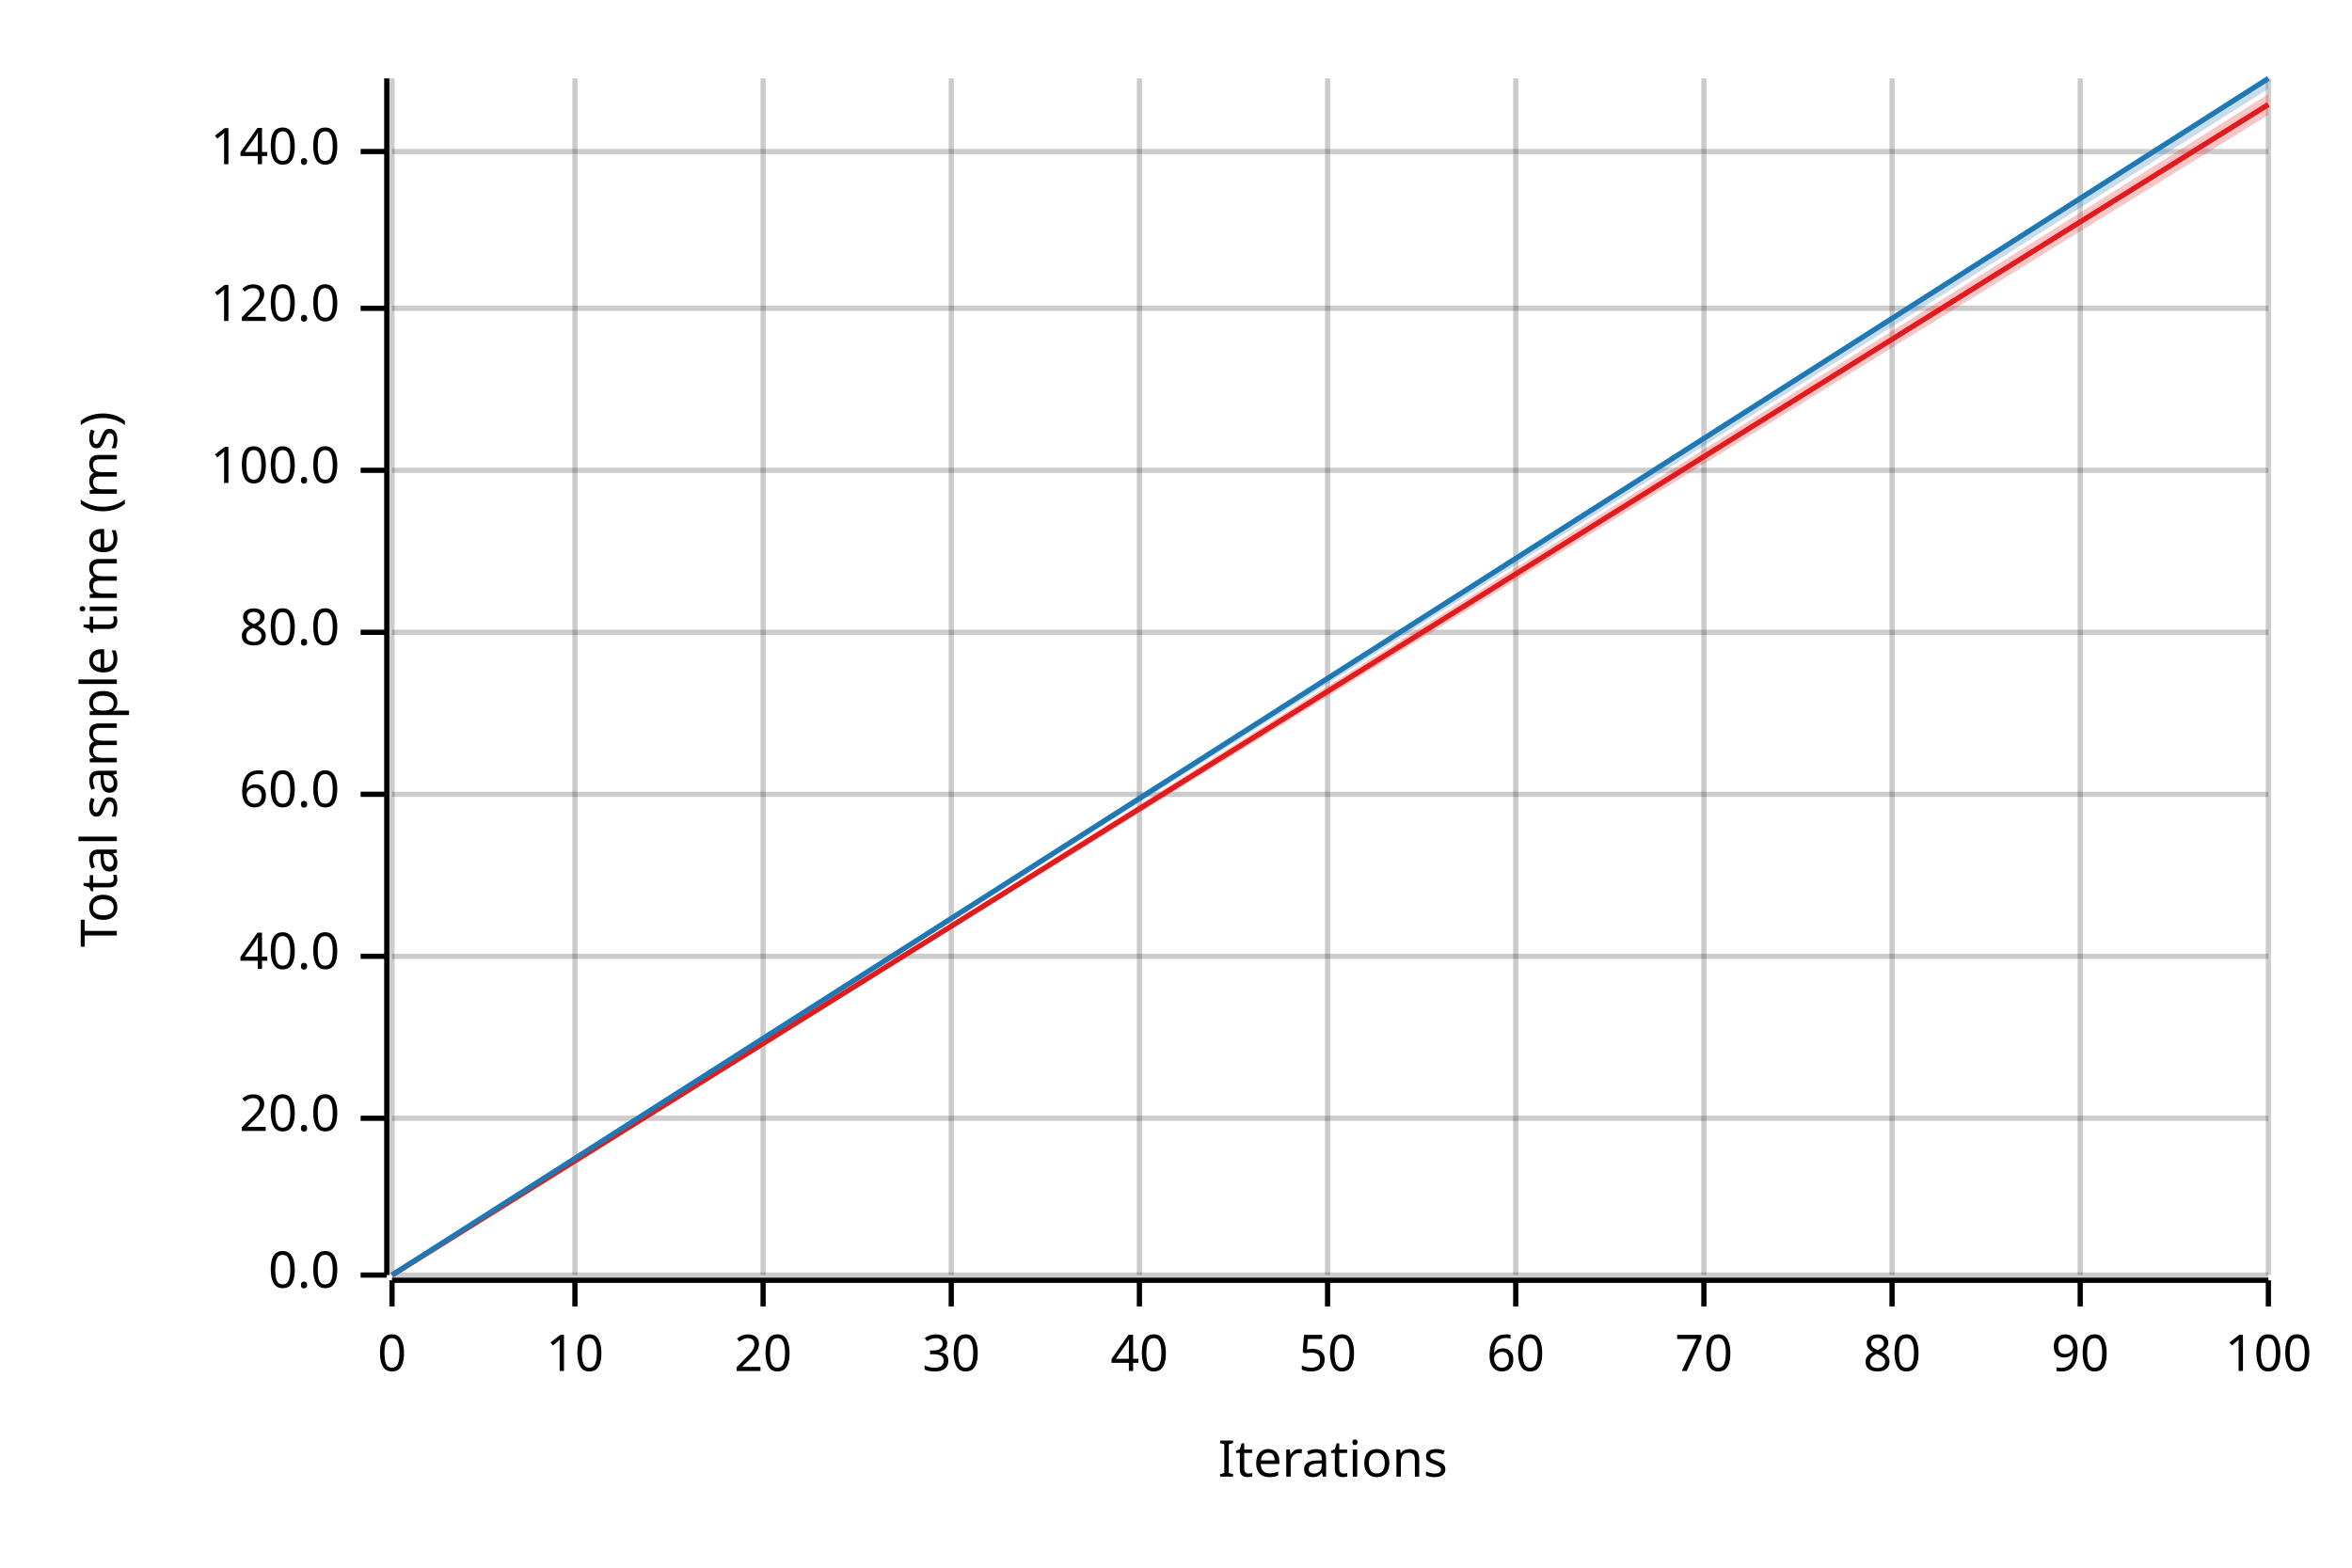
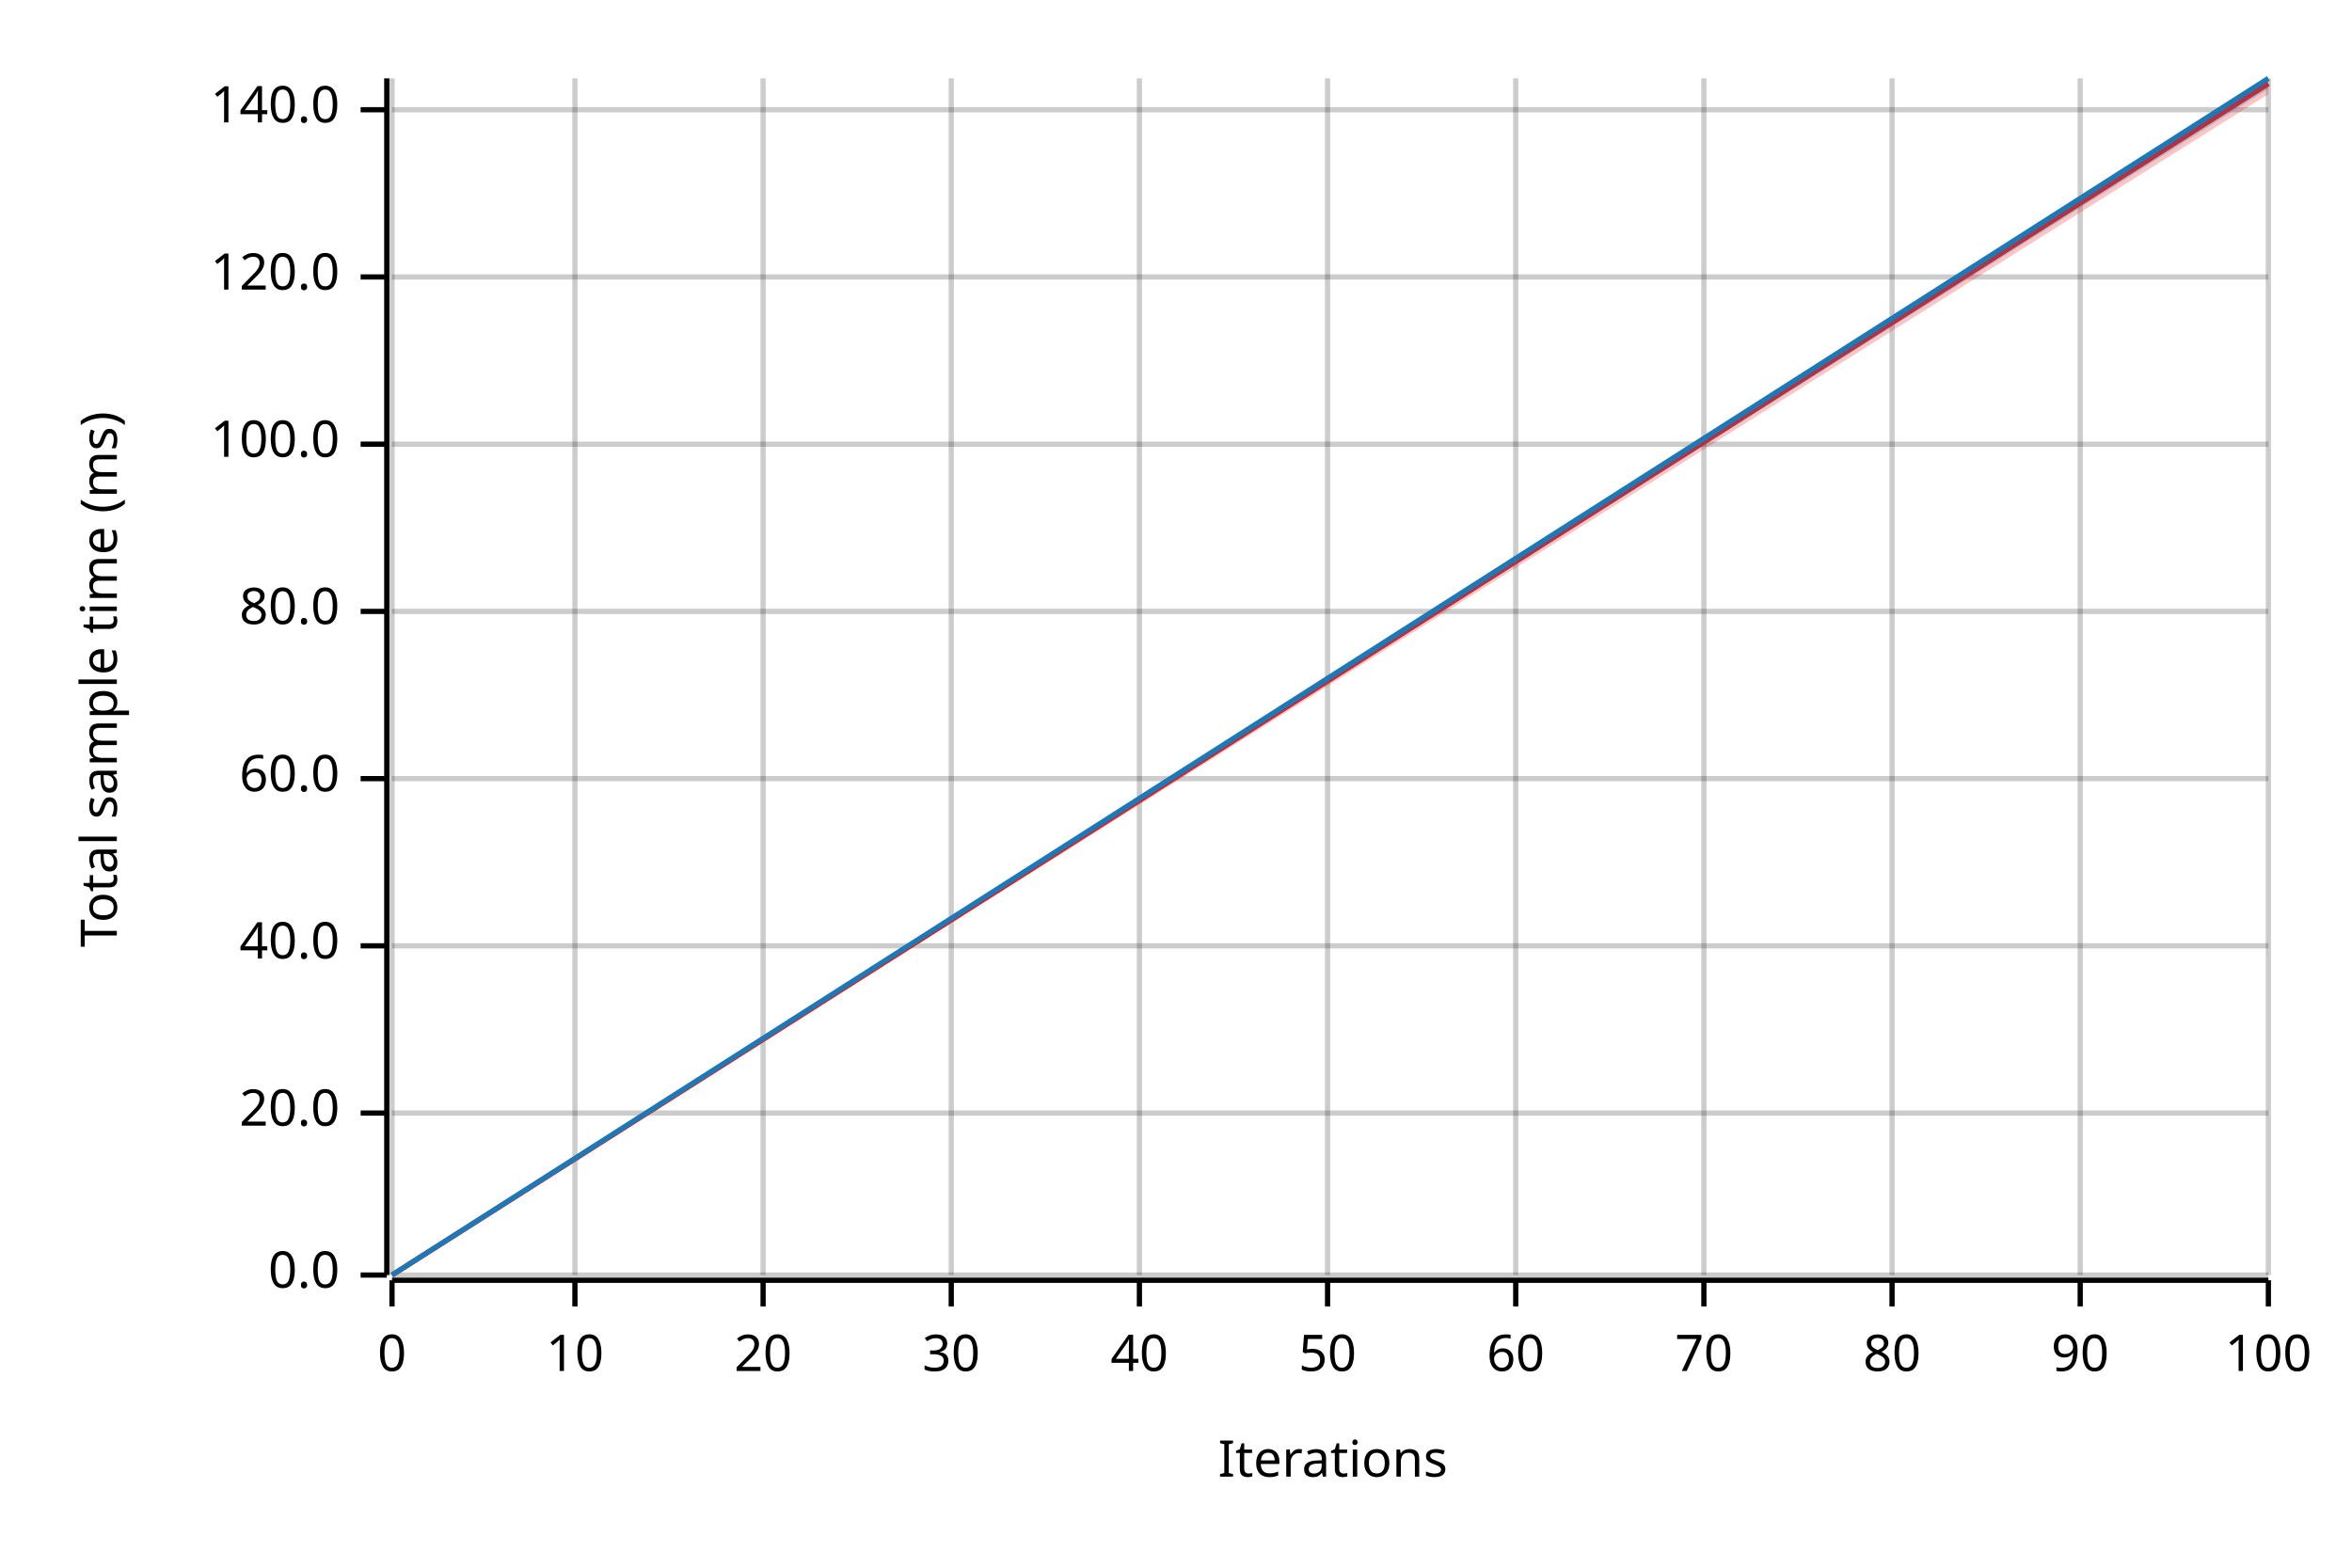
<svg xmlns="http://www.w3.org/2000/svg" width="450" height="300" viewBox="0 0 450 300">
  <text x="15" y="130" dy="0.76em" text-anchor="middle" font-family="sans-serif" font-size="9.677" opacity="1" fill="#000000" transform="rotate(270, 15, 130)">
Total sample time (ms)
</text>
  <text x="255" y="285" dy="-0.5ex" text-anchor="middle" font-family="sans-serif" font-size="9.677" opacity="1" fill="#000000">
Iterations
</text>
  <line opacity="0.2" stroke="#000000" stroke-width="1" x1="75" y1="244" x2="75" y2="15" />
  <line opacity="0.2" stroke="#000000" stroke-width="1" x1="110" y1="244" x2="110" y2="15" />
  <line opacity="0.2" stroke="#000000" stroke-width="1" x1="146" y1="244" x2="146" y2="15" />
  <line opacity="0.2" stroke="#000000" stroke-width="1" x1="182" y1="244" x2="182" y2="15" />
  <line opacity="0.2" stroke="#000000" stroke-width="1" x1="218" y1="244" x2="218" y2="15" />
  <line opacity="0.2" stroke="#000000" stroke-width="1" x1="254" y1="244" x2="254" y2="15" />
  <line opacity="0.2" stroke="#000000" stroke-width="1" x1="290" y1="244" x2="290" y2="15" />
  <line opacity="0.2" stroke="#000000" stroke-width="1" x1="326" y1="244" x2="326" y2="15" />
  <line opacity="0.2" stroke="#000000" stroke-width="1" x1="362" y1="244" x2="362" y2="15" />
  <line opacity="0.2" stroke="#000000" stroke-width="1" x1="398" y1="244" x2="398" y2="15" />
  <line opacity="0.2" stroke="#000000" stroke-width="1" x1="434" y1="244" x2="434" y2="15" />
  <line opacity="0.2" stroke="#000000" stroke-width="1" x1="75" y1="244" x2="434" y2="244" />
-   <line opacity="0.2" stroke="#000000" stroke-width="1" x1="75" y1="214" x2="434" y2="214" />
-   <line opacity="0.2" stroke="#000000" stroke-width="1" x1="75" y1="183" x2="434" y2="183" />
-   <line opacity="0.2" stroke="#000000" stroke-width="1" x1="75" y1="152" x2="434" y2="152" />
-   <line opacity="0.2" stroke="#000000" stroke-width="1" x1="75" y1="121" x2="434" y2="121" />
-   <line opacity="0.2" stroke="#000000" stroke-width="1" x1="75" y1="90" x2="434" y2="90" />
-   <line opacity="0.2" stroke="#000000" stroke-width="1" x1="75" y1="59" x2="434" y2="59" />
-   <line opacity="0.2" stroke="#000000" stroke-width="1" x1="75" y1="29" x2="434" y2="29" />
+   <line opacity="0.2" stroke="#000000" stroke-width="1" x1="75" y1="213" x2="434" y2="213" />
+   <line opacity="0.2" stroke="#000000" stroke-width="1" x1="75" y1="181" x2="434" y2="181" />
+   <line opacity="0.2" stroke="#000000" stroke-width="1" x1="75" y1="149" x2="434" y2="149" />
+   <line opacity="0.2" stroke="#000000" stroke-width="1" x1="75" y1="117" x2="434" y2="117" />
+   <line opacity="0.2" stroke="#000000" stroke-width="1" x1="75" y1="85" x2="434" y2="85" />
+   <line opacity="0.2" stroke="#000000" stroke-width="1" x1="75" y1="53" x2="434" y2="53" />
+   <line opacity="0.2" stroke="#000000" stroke-width="1" x1="75" y1="21" x2="434" y2="21" />
  <polyline fill="none" opacity="1" stroke="#000000" stroke-width="1" points="74,15 74,244 " />
  <text x="65" y="244" dy="0.5ex" text-anchor="end" font-family="sans-serif" font-size="9.677" opacity="1" fill="#000000">
0.0
</text>
  <polyline fill="none" opacity="1" stroke="#000000" stroke-width="1" points="69,244 74,244 " />
-   <text x="65" y="214" dy="0.5ex" text-anchor="end" font-family="sans-serif" font-size="9.677" opacity="1" fill="#000000">
+   <text x="65" y="213" dy="0.5ex" text-anchor="end" font-family="sans-serif" font-size="9.677" opacity="1" fill="#000000">
20.0
</text>
-   <polyline fill="none" opacity="1" stroke="#000000" stroke-width="1" points="69,214 74,214 " />
-   <text x="65" y="183" dy="0.5ex" text-anchor="end" font-family="sans-serif" font-size="9.677" opacity="1" fill="#000000">
+   <polyline fill="none" opacity="1" stroke="#000000" stroke-width="1" points="69,213 74,213 " />
+   <text x="65" y="181" dy="0.5ex" text-anchor="end" font-family="sans-serif" font-size="9.677" opacity="1" fill="#000000">
40.0
</text>
-   <polyline fill="none" opacity="1" stroke="#000000" stroke-width="1" points="69,183 74,183 " />
-   <text x="65" y="152" dy="0.5ex" text-anchor="end" font-family="sans-serif" font-size="9.677" opacity="1" fill="#000000">
+   <polyline fill="none" opacity="1" stroke="#000000" stroke-width="1" points="69,181 74,181 " />
+   <text x="65" y="149" dy="0.5ex" text-anchor="end" font-family="sans-serif" font-size="9.677" opacity="1" fill="#000000">
60.0
</text>
-   <polyline fill="none" opacity="1" stroke="#000000" stroke-width="1" points="69,152 74,152 " />
-   <text x="65" y="121" dy="0.5ex" text-anchor="end" font-family="sans-serif" font-size="9.677" opacity="1" fill="#000000">
+   <polyline fill="none" opacity="1" stroke="#000000" stroke-width="1" points="69,149 74,149 " />
+   <text x="65" y="117" dy="0.5ex" text-anchor="end" font-family="sans-serif" font-size="9.677" opacity="1" fill="#000000">
80.0
</text>
-   <polyline fill="none" opacity="1" stroke="#000000" stroke-width="1" points="69,121 74,121 " />
-   <text x="65" y="90" dy="0.5ex" text-anchor="end" font-family="sans-serif" font-size="9.677" opacity="1" fill="#000000">
+   <polyline fill="none" opacity="1" stroke="#000000" stroke-width="1" points="69,117 74,117 " />
+   <text x="65" y="85" dy="0.5ex" text-anchor="end" font-family="sans-serif" font-size="9.677" opacity="1" fill="#000000">
100.0
</text>
-   <polyline fill="none" opacity="1" stroke="#000000" stroke-width="1" points="69,90 74,90 " />
-   <text x="65" y="59" dy="0.5ex" text-anchor="end" font-family="sans-serif" font-size="9.677" opacity="1" fill="#000000">
+   <polyline fill="none" opacity="1" stroke="#000000" stroke-width="1" points="69,85 74,85 " />
+   <text x="65" y="53" dy="0.5ex" text-anchor="end" font-family="sans-serif" font-size="9.677" opacity="1" fill="#000000">
120.0
</text>
-   <polyline fill="none" opacity="1" stroke="#000000" stroke-width="1" points="69,59 74,59 " />
-   <text x="65" y="29" dy="0.5ex" text-anchor="end" font-family="sans-serif" font-size="9.677" opacity="1" fill="#000000">
+   <polyline fill="none" opacity="1" stroke="#000000" stroke-width="1" points="69,53 74,53 " />
+   <text x="65" y="21" dy="0.5ex" text-anchor="end" font-family="sans-serif" font-size="9.677" opacity="1" fill="#000000">
140.0
</text>
-   <polyline fill="none" opacity="1" stroke="#000000" stroke-width="1" points="69,29 74,29 " />
+   <polyline fill="none" opacity="1" stroke="#000000" stroke-width="1" points="69,21 74,21 " />
  <polyline fill="none" opacity="1" stroke="#000000" stroke-width="1" points="75,245 434,245 " />
  <text x="75" y="255" dy="0.76em" text-anchor="middle" font-family="sans-serif" font-size="9.677" opacity="1" fill="#000000">
0
</text>
  <polyline fill="none" opacity="1" stroke="#000000" stroke-width="1" points="75,245 75,250 " />
  <text x="110" y="255" dy="0.76em" text-anchor="middle" font-family="sans-serif" font-size="9.677" opacity="1" fill="#000000">
10
</text>
  <polyline fill="none" opacity="1" stroke="#000000" stroke-width="1" points="110,245 110,250 " />
  <text x="146" y="255" dy="0.76em" text-anchor="middle" font-family="sans-serif" font-size="9.677" opacity="1" fill="#000000">
20
</text>
  <polyline fill="none" opacity="1" stroke="#000000" stroke-width="1" points="146,245 146,250 " />
  <text x="182" y="255" dy="0.76em" text-anchor="middle" font-family="sans-serif" font-size="9.677" opacity="1" fill="#000000">
30
</text>
  <polyline fill="none" opacity="1" stroke="#000000" stroke-width="1" points="182,245 182,250 " />
  <text x="218" y="255" dy="0.76em" text-anchor="middle" font-family="sans-serif" font-size="9.677" opacity="1" fill="#000000">
40
</text>
  <polyline fill="none" opacity="1" stroke="#000000" stroke-width="1" points="218,245 218,250 " />
  <text x="254" y="255" dy="0.76em" text-anchor="middle" font-family="sans-serif" font-size="9.677" opacity="1" fill="#000000">
50
</text>
  <polyline fill="none" opacity="1" stroke="#000000" stroke-width="1" points="254,245 254,250 " />
  <text x="290" y="255" dy="0.76em" text-anchor="middle" font-family="sans-serif" font-size="9.677" opacity="1" fill="#000000">
60
</text>
  <polyline fill="none" opacity="1" stroke="#000000" stroke-width="1" points="290,245 290,250 " />
  <text x="326" y="255" dy="0.76em" text-anchor="middle" font-family="sans-serif" font-size="9.677" opacity="1" fill="#000000">
70
</text>
  <polyline fill="none" opacity="1" stroke="#000000" stroke-width="1" points="326,245 326,250 " />
  <text x="362" y="255" dy="0.76em" text-anchor="middle" font-family="sans-serif" font-size="9.677" opacity="1" fill="#000000">
80
</text>
  <polyline fill="none" opacity="1" stroke="#000000" stroke-width="1" points="362,245 362,250 " />
  <text x="398" y="255" dy="0.76em" text-anchor="middle" font-family="sans-serif" font-size="9.677" opacity="1" fill="#000000">
90
</text>
  <polyline fill="none" opacity="1" stroke="#000000" stroke-width="1" points="398,245 398,250 " />
  <text x="434" y="255" dy="0.76em" text-anchor="middle" font-family="sans-serif" font-size="9.677" opacity="1" fill="#000000">
100
</text>
  <polyline fill="none" opacity="1" stroke="#000000" stroke-width="1" points="434,245 434,250 " />
-   <polyline fill="none" opacity="1" stroke="#E31A1C" stroke-width="1" points="75,244 434,20 " />
-   <polygon opacity="0.25" fill="#E31A1C" points="75,244 434,22 434,18 " />
+   <polyline fill="none" opacity="1" stroke="#E31A1C" stroke-width="1" points="75,244 434,16 " />
+   <polygon opacity="0.25" fill="#E31A1C" points="75,244 434,18 434,15 " />
  <polyline fill="none" opacity="1" stroke="#1F78B4" stroke-width="1" points="75,244 434,15 " />
  <polygon opacity="0.25" fill="#1F78B4" points="75,244 434,17 434,15 " />
</svg>
